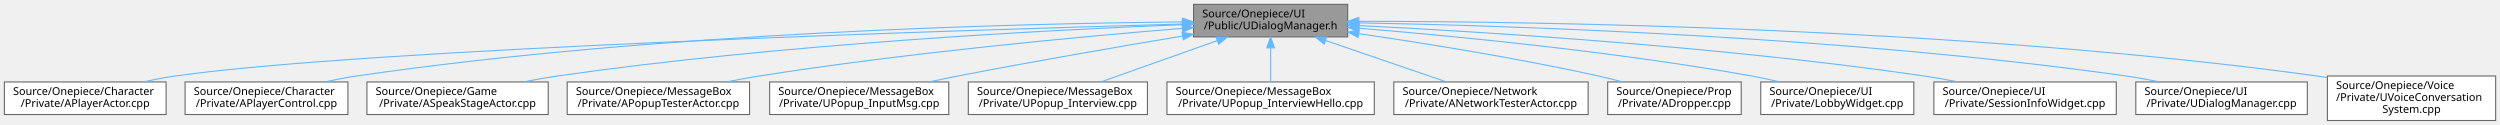
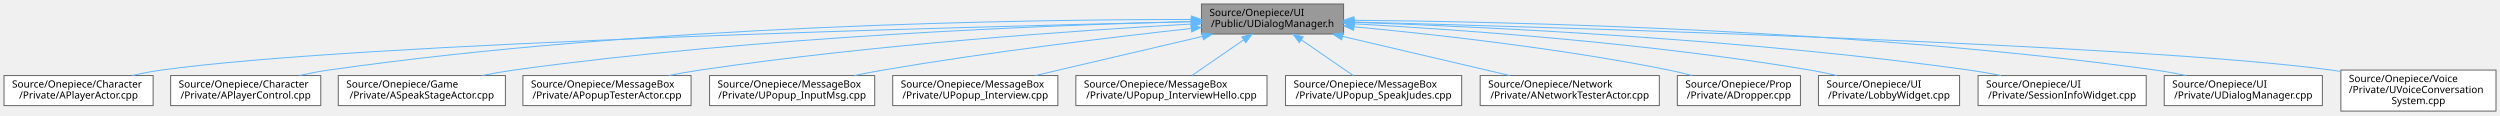
- <svg xmlns="http://www.w3.org/2000/svg" xmlns:xlink="http://www.w3.org/1999/xlink" width="2303pt" height="115pt" viewBox="0.00 0.00 2303.00 115.00">
+ <svg xmlns="http://www.w3.org/2000/svg" xmlns:xlink="http://www.w3.org/1999/xlink" width="2498pt" height="115pt" viewBox="0.00 0.00 2498.00 115.00">
  <g id="graph0" class="graph" transform="scale(1 1) rotate(0) translate(4 111)">
    <g id="Node000001" class="node">
      <g id="a_Node000001">
        <a xlink:title="UDialogManager 클래스를 선언합니다.">
-           <polygon fill="#999999" stroke="#666666" points="1237.5,-107 1095.5,-107 1095.5,-77 1237.5,-77 1237.5,-107" />
-           <text text-anchor="start" x="1103.5" y="-95" font-family="Malgun Gothic" font-size="10.00">Source/Onepiece/UI</text>
-           <text text-anchor="middle" x="1166.5" y="-84" font-family="Malgun Gothic" font-size="10.00">/Public/UDialogManager.h</text>
+           <polygon fill="#999999" stroke="#666666" points="1338.5,-107 1196.5,-107 1196.5,-77 1338.5,-77 1338.5,-107" />
+           <text text-anchor="start" x="1204.5" y="-95" font-family="Malgun Gothic" font-size="10.00">Source/Onepiece/UI</text>
+           <text text-anchor="middle" x="1267.5" y="-84" font-family="Malgun Gothic" font-size="10.00">/Public/UDialogManager.h</text>
        </a>
      </g>
    </g>
    <g id="Node000002" class="node">
      <g id="a_Node000002">
        <a xlink:href="APlayerActor_8cpp.html" target="_top" xlink:title="Provides Doxygen annotations for APlayerActor implementation.">
          <polygon fill="white" stroke="#666666" points="149,-35.5 0,-35.5 0,-5.5 149,-5.5 149,-35.5" />
          <text text-anchor="start" x="8" y="-23.5" font-family="Malgun Gothic" font-size="10.00">Source/Onepiece/Character</text>
          <text text-anchor="middle" x="74.5" y="-12.5" font-family="Malgun Gothic" font-size="10.00">/Private/APlayerActor.cpp</text>
        </a>
      </g>
    </g>
    <g id="edge1_Node000001_Node000002" class="edge">
      <g id="a_edge1_Node000001_Node000002">
        <a xlink:title=" ">
-           <path fill="none" stroke="#63b8ff" d="M1085.12,-88.87C878.24,-83.15 335.97,-66.17 157.5,-41 147.83,-39.64 137.62,-37.68 127.81,-35.53" />
-           <polygon fill="#63b8ff" stroke="#63b8ff" points="1085.22,-92.38 1095.31,-89.15 1085.41,-85.38 1085.22,-92.38" />
+           <path fill="none" stroke="#63b8ff" d="M1186.25,-89.3C965.21,-84.36 356.28,-68.58 157.5,-41 147.82,-39.66 137.62,-37.71 127.8,-35.56" />
+           <polygon fill="#63b8ff" stroke="#63b8ff" points="1186.41,-92.8 1196.48,-89.53 1186.56,-85.81 1186.41,-92.8" />
        </a>
      </g>
    </g>
    <g id="Node000003" class="node">
      <g id="a_Node000003">
        <a xlink:href="APlayerControl_8cpp.html" target="_top" xlink:title="APlayerControl 구현에 대한 Doxygen 주석을 제공합니다.">
          <polygon fill="white" stroke="#666666" points="316.5,-35.5 166.5,-35.5 166.5,-5.5 316.5,-5.5 316.5,-35.5" />
          <text text-anchor="start" x="174.5" y="-23.5" font-family="Malgun Gothic" font-size="10.00">Source/Onepiece/Character</text>
          <text text-anchor="middle" x="241.5" y="-12.5" font-family="Malgun Gothic" font-size="10.00">/Private/APlayerControl.cpp</text>
        </a>
      </g>
    </g>
    <g id="edge2_Node000001_Node000003" class="edge">
      <g id="a_edge2_Node000001_Node000003">
        <a xlink:title=" ">
-           <path fill="none" stroke="#63b8ff" d="M1085.29,-90.79C934.55,-89.38 601.6,-81.47 324.5,-41 314.98,-39.61 304.94,-37.67 295.27,-35.54" />
-           <polygon fill="#63b8ff" stroke="#63b8ff" points="1085.36,-94.29 1095.39,-90.88 1085.42,-87.29 1085.36,-94.29" />
+           <path fill="none" stroke="#63b8ff" d="M1185.91,-91.54C1021.87,-91.54 640.73,-86.17 324.5,-41 314.98,-39.64 304.94,-37.71 295.26,-35.6" />
+           <polygon fill="#63b8ff" stroke="#63b8ff" points="1186.4,-95.04 1196.4,-91.53 1186.4,-88.04 1186.4,-95.04" />
        </a>
      </g>
    </g>
    <g id="Node000004" class="node">
      <g id="a_Node000004">
        <a xlink:href="ASpeakStageActor_8cpp.html" target="_top" xlink:title=" ">
          <polygon fill="white" stroke="#666666" points="501,-35.5 334,-35.5 334,-5.5 501,-5.5 501,-35.5" />
          <text text-anchor="start" x="342" y="-23.5" font-family="Malgun Gothic" font-size="10.00">Source/Onepiece/Game</text>
          <text text-anchor="middle" x="417.5" y="-12.5" font-family="Malgun Gothic" font-size="10.00">/Private/ASpeakStageActor.cpp</text>
        </a>
      </g>
    </g>
    <g id="edge3_Node000001_Node000004" class="edge">
      <g id="a_edge3_Node000001_Node000004">
        <a xlink:title=" ">
-           <path fill="none" stroke="#63b8ff" d="M1084.97,-88.28C960.41,-83.34 715.46,-70.53 509.5,-41 499.32,-39.54 488.58,-37.62 478.17,-35.55" />
-           <polygon fill="#63b8ff" stroke="#63b8ff" points="1085.06,-91.79 1095.19,-88.68 1085.33,-84.79 1085.06,-91.79" />
+           <path fill="none" stroke="#63b8ff" d="M1186.2,-89.45C1047.01,-85.94 754.37,-74.85 509.5,-41 499.15,-39.57 488.22,-37.63 477.66,-35.54" />
+           <polygon fill="#63b8ff" stroke="#63b8ff" points="1186.27,-92.95 1196.36,-89.7 1186.45,-85.95 1186.27,-92.95" />
        </a>
      </g>
    </g>
    <g id="Node000005" class="node">
      <g id="a_Node000005">
        <a xlink:href="APopupTesterActor_8cpp.html" target="_top" xlink:title=" ">
          <polygon fill="white" stroke="#666666" points="686.5,-35.5 518.5,-35.5 518.5,-5.5 686.5,-5.5 686.5,-35.5" />
          <text text-anchor="start" x="526.5" y="-23.5" font-family="Malgun Gothic" font-size="10.00">Source/Onepiece/MessageBox</text>
          <text text-anchor="middle" x="602.5" y="-12.5" font-family="Malgun Gothic" font-size="10.00">/Private/APopupTesterActor.cpp</text>
        </a>
      </g>
    </g>
    <g id="edge4_Node000001_Node000005" class="edge">
      <g id="a_edge4_Node000001_Node000005">
        <a xlink:title=" ">
-           <path fill="none" stroke="#63b8ff" d="M1085.16,-84.87C991.02,-77.2 831.48,-62.42 695.5,-41 685.64,-39.45 675.25,-37.54 665.12,-35.53" />
-           <polygon fill="#63b8ff" stroke="#63b8ff" points="1084.94,-88.37 1095.19,-85.68 1085.5,-81.39 1084.94,-88.37" />
+           <path fill="none" stroke="#63b8ff" d="M1186.15,-86.96C1074.91,-80.73 869.3,-66.72 695.5,-41 685.38,-39.5 674.71,-37.59 664.35,-35.54" />
+           <polygon fill="#63b8ff" stroke="#63b8ff" points="1186.11,-90.46 1196.29,-87.52 1186.5,-83.47 1186.11,-90.46" />
        </a>
      </g>
    </g>
    <g id="Node000006" class="node">
      <g id="a_Node000006">
        <a xlink:href="UPopup__InputMsg_8cpp.html" target="_top" xlink:title=" ">
          <polygon fill="white" stroke="#666666" points="870,-35.5 705,-35.5 705,-5.5 870,-5.5 870,-35.5" />
          <text text-anchor="start" x="713" y="-23.5" font-family="Malgun Gothic" font-size="10.00">Source/Onepiece/MessageBox</text>
          <text text-anchor="middle" x="787.5" y="-12.5" font-family="Malgun Gothic" font-size="10.00">/Private/UPopup_InputMsg.cpp</text>
        </a>
      </g>
    </g>
    <g id="edge5_Node000001_Node000006" class="edge">
      <g id="a_edge5_Node000001_Node000006">
        <a xlink:title=" ">
-           <path fill="none" stroke="#63b8ff" d="M1085.18,-77.76C1027.41,-68.13 948.06,-54.49 878.5,-41 869.78,-39.31 860.6,-37.44 851.57,-35.56" />
-           <polygon fill="#63b8ff" stroke="#63b8ff" points="1084.91,-81.26 1095.34,-79.44 1086.05,-74.35 1084.91,-81.26" />
+           <path fill="none" stroke="#63b8ff" d="M1185.89,-82.51C1106.98,-73.83 984.16,-59.08 878.5,-41 869.1,-39.39 859.21,-37.49 849.53,-35.51" />
+           <polygon fill="#63b8ff" stroke="#63b8ff" points="1185.93,-86.04 1196.25,-83.64 1186.69,-79.08 1185.93,-86.04" />
        </a>
      </g>
    </g>
    <g id="Node000007" class="node">
      <g id="a_Node000007">
        <a xlink:href="UPopup__Interview_8cpp.html" target="_top" xlink:title=" ">
          <polygon fill="white" stroke="#666666" points="1053,-35.5 888,-35.5 888,-5.5 1053,-5.5 1053,-35.5" />
          <text text-anchor="start" x="896" y="-23.5" font-family="Malgun Gothic" font-size="10.00">Source/Onepiece/MessageBox</text>
          <text text-anchor="middle" x="970.5" y="-12.5" font-family="Malgun Gothic" font-size="10.00">/Private/UPopup_Interview.cpp</text>
        </a>
      </g>
    </g>
    <g id="edge6_Node000001_Node000007" class="edge">
      <g id="a_edge6_Node000001_Node000007">
        <a xlink:title=" ">
-           <path fill="none" stroke="#63b8ff" d="M1117.34,-73.57C1084.19,-61.81 1041.04,-46.51 1010.1,-35.54" />
-           <polygon fill="#63b8ff" stroke="#63b8ff" points="1116.24,-76.89 1126.84,-76.94 1118.58,-70.29 1116.24,-76.89" />
+           <path fill="none" stroke="#63b8ff" d="M1197.49,-74.62C1146.72,-62.74 1078.8,-46.84 1030.51,-35.54" />
+           <polygon fill="#63b8ff" stroke="#63b8ff" points="1196.86,-78.06 1207.4,-76.94 1198.46,-71.25 1196.86,-78.06" />
        </a>
      </g>
    </g>
    <g id="Node000008" class="node">
      <g id="a_Node000008">
        <a xlink:href="UPopup__InterviewHello_8cpp.html" target="_top" xlink:title=" ">
          <polygon fill="white" stroke="#666666" points="1262,-35.5 1071,-35.5 1071,-5.5 1262,-5.5 1262,-35.5" />
          <text text-anchor="start" x="1079" y="-23.5" font-family="Malgun Gothic" font-size="10.00">Source/Onepiece/MessageBox</text>
          <text text-anchor="middle" x="1166.5" y="-12.5" font-family="Malgun Gothic" font-size="10.00">/Private/UPopup_InterviewHello.cpp</text>
        </a>
      </g>
    </g>
    <g id="edge7_Node000001_Node000008" class="edge">
      <g id="a_edge7_Node000001_Node000008">
        <a xlink:title=" ">
-           <path fill="none" stroke="#63b8ff" d="M1166.5,-66.75C1166.5,-56.31 1166.5,-44.49 1166.5,-35.54" />
-           <polygon fill="#63b8ff" stroke="#63b8ff" points="1163,-66.94 1166.5,-76.94 1170,-66.94 1163,-66.94" />
+           <path fill="none" stroke="#63b8ff" d="M1238.81,-71.25C1222.25,-59.86 1201.82,-45.81 1186.91,-35.54" />
+           <polygon fill="#63b8ff" stroke="#63b8ff" points="1236.84,-74.15 1247.06,-76.94 1240.81,-68.38 1236.84,-74.15" />
        </a>
      </g>
    </g>
    <g id="Node000009" class="node">
      <g id="a_Node000009">
-         <a xlink:href="ANetworkTesterActor_8cpp.html" target="_top" xlink:title="ANetworkTesterActor의 동작을 구현합니다.">
-           <polygon fill="white" stroke="#666666" points="1459,-35.5 1280,-35.5 1280,-5.5 1459,-5.5 1459,-35.5" />
-           <text text-anchor="start" x="1288" y="-23.5" font-family="Malgun Gothic" font-size="10.00">Source/Onepiece/Network</text>
-           <text text-anchor="middle" x="1369.5" y="-12.5" font-family="Malgun Gothic" font-size="10.00">/Private/ANetworkTesterActor.cpp</text>
+         <a xlink:href="UPopup__SpeakJudes_8cpp.html" target="_top" xlink:title=" ">
+           <polygon fill="white" stroke="#666666" points="1456.5,-35.5 1280.5,-35.5 1280.5,-5.5 1456.5,-5.5 1456.5,-35.5" />
+           <text text-anchor="start" x="1288.5" y="-23.5" font-family="Malgun Gothic" font-size="10.00">Source/Onepiece/MessageBox</text>
+           <text text-anchor="middle" x="1368.5" y="-12.5" font-family="Malgun Gothic" font-size="10.00">/Private/UPopup_SpeakJudes.cpp</text>
        </a>
      </g>
    </g>
    <g id="edge8_Node000001_Node000009" class="edge">
      <g id="a_edge8_Node000001_Node000009">
        <a xlink:title=" ">
-           <path fill="none" stroke="#63b8ff" d="M1217.42,-73.57C1251.75,-61.81 1296.44,-46.51 1328.48,-35.54" />
-           <polygon fill="#63b8ff" stroke="#63b8ff" points="1215.91,-70.39 1207.58,-76.94 1218.17,-77.01 1215.91,-70.39" />
+           <path fill="none" stroke="#63b8ff" d="M1296.19,-71.25C1312.75,-59.86 1333.18,-45.81 1348.09,-35.54" />
+           <polygon fill="#63b8ff" stroke="#63b8ff" points="1294.19,-68.38 1287.94,-76.94 1298.16,-74.15 1294.19,-68.38" />
        </a>
      </g>
    </g>
    <g id="Node000010" class="node">
      <g id="a_Node000010">
-         <a xlink:href="ADropper_8cpp.html" target="_top" xlink:title=" ">
-           <polygon fill="white" stroke="#666666" points="1600,-35.5 1477,-35.5 1477,-5.5 1600,-5.5 1600,-35.5" />
-           <text text-anchor="start" x="1485" y="-23.5" font-family="Malgun Gothic" font-size="10.00">Source/Onepiece/Prop</text>
-           <text text-anchor="middle" x="1538.5" y="-12.5" font-family="Malgun Gothic" font-size="10.00">/Private/ADropper.cpp</text>
+         <a xlink:href="ANetworkTesterActor_8cpp.html" target="_top" xlink:title="ANetworkTesterActor의 동작을 구현합니다.">
+           <polygon fill="white" stroke="#666666" points="1654,-35.5 1475,-35.5 1475,-5.5 1654,-5.5 1654,-35.5" />
+           <text text-anchor="start" x="1483" y="-23.5" font-family="Malgun Gothic" font-size="10.00">Source/Onepiece/Network</text>
+           <text text-anchor="middle" x="1564.5" y="-12.5" font-family="Malgun Gothic" font-size="10.00">/Private/ANetworkTesterActor.cpp</text>
        </a>
      </g>
    </g>
    <g id="edge9_Node000001_Node000010" class="edge">
      <g id="a_edge9_Node000001_Node000010">
        <a xlink:title=" ">
-           <path fill="none" stroke="#63b8ff" d="M1247.66,-79.98C1308.72,-71.11 1394.28,-57.43 1468.5,-41 1475.77,-39.39 1483.4,-37.49 1490.85,-35.51" />
-           <polygon fill="#63b8ff" stroke="#63b8ff" points="1247.09,-76.53 1237.7,-81.42 1248.09,-83.46 1247.09,-76.53" />
+           <path fill="none" stroke="#63b8ff" d="M1337.51,-74.62C1388.28,-62.74 1456.2,-46.84 1504.49,-35.54" />
+           <polygon fill="#63b8ff" stroke="#63b8ff" points="1336.54,-71.25 1327.6,-76.94 1338.14,-78.06 1336.54,-71.25" />
        </a>
      </g>
    </g>
    <g id="Node000011" class="node">
      <g id="a_Node000011">
-         <a xlink:href="LobbyWidget_8cpp.html" target="_top" xlink:title=" ">
-           <polygon fill="white" stroke="#666666" points="1759,-35.5 1618,-35.5 1618,-5.5 1759,-5.5 1759,-35.5" />
-           <text text-anchor="start" x="1626" y="-23.5" font-family="Malgun Gothic" font-size="10.00">Source/Onepiece/UI</text>
-           <text text-anchor="middle" x="1688.5" y="-12.5" font-family="Malgun Gothic" font-size="10.00">/Private/LobbyWidget.cpp</text>
+         <a xlink:href="ADropper_8cpp.html" target="_top" xlink:title=" ">
+           <polygon fill="white" stroke="#666666" points="1795,-35.5 1672,-35.5 1672,-5.5 1795,-5.5 1795,-35.5" />
+           <text text-anchor="start" x="1680" y="-23.5" font-family="Malgun Gothic" font-size="10.00">Source/Onepiece/Prop</text>
+           <text text-anchor="middle" x="1733.5" y="-12.5" font-family="Malgun Gothic" font-size="10.00">/Private/ADropper.cpp</text>
        </a>
      </g>
    </g>
    <g id="edge10_Node000001_Node000011" class="edge">
      <g id="a_edge10_Node000001_Node000011">
        <a xlink:title=" ">
-           <path fill="none" stroke="#63b8ff" d="M1247.93,-84.99C1337.15,-77.67 1484.24,-63.43 1609.5,-41 1617.98,-39.48 1626.91,-37.58 1635.58,-35.56" />
-           <polygon fill="#63b8ff" stroke="#63b8ff" points="1247.57,-81.51 1237.88,-85.81 1248.13,-88.49 1247.57,-81.51" />
+           <path fill="none" stroke="#63b8ff" d="M1348.89,-84.23C1429.34,-76.71 1555.68,-62.7 1663.5,-41 1671.04,-39.48 1678.97,-37.58 1686.66,-35.56" />
+           <polygon fill="#63b8ff" stroke="#63b8ff" points="1348.46,-80.75 1338.83,-85.16 1349.1,-87.72 1348.46,-80.75" />
        </a>
      </g>
    </g>
    <g id="Node000012" class="node">
      <g id="a_Node000012">
-         <a xlink:href="SessionInfoWidget_8cpp.html" target="_top" xlink:title=" ">
-           <polygon fill="white" stroke="#666666" points="1945.5,-35.5 1777.5,-35.5 1777.5,-5.5 1945.5,-5.5 1945.5,-35.5" />
-           <text text-anchor="start" x="1785.5" y="-23.5" font-family="Malgun Gothic" font-size="10.00">Source/Onepiece/UI</text>
-           <text text-anchor="middle" x="1861.5" y="-12.5" font-family="Malgun Gothic" font-size="10.00">/Private/SessionInfoWidget.cpp</text>
+         <a xlink:href="LobbyWidget_8cpp.html" target="_top" xlink:title=" ">
+           <polygon fill="white" stroke="#666666" points="1954,-35.5 1813,-35.5 1813,-5.5 1954,-5.5 1954,-35.5" />
+           <text text-anchor="start" x="1821" y="-23.5" font-family="Malgun Gothic" font-size="10.00">Source/Onepiece/UI</text>
+           <text text-anchor="middle" x="1883.5" y="-12.5" font-family="Malgun Gothic" font-size="10.00">/Private/LobbyWidget.cpp</text>
        </a>
      </g>
    </g>
    <g id="edge11_Node000001_Node000012" class="edge">
      <g id="a_edge11_Node000001_Node000012">
        <a xlink:title=" ">
-           <path fill="none" stroke="#63b8ff" d="M1247.94,-87.44C1363.99,-81.64 1583.4,-67.99 1768.5,-41 1778.7,-39.51 1789.47,-37.59 1799.91,-35.53" />
-           <polygon fill="#63b8ff" stroke="#63b8ff" points="1247.53,-83.96 1237.72,-87.94 1247.88,-90.95 1247.53,-83.96" />
+           <path fill="none" stroke="#63b8ff" d="M1349.01,-87.2C1454.66,-81.41 1644.34,-68.07 1804.5,-41 1813.28,-39.52 1822.52,-37.58 1831.46,-35.51" />
+           <polygon fill="#63b8ff" stroke="#63b8ff" points="1348.53,-83.72 1338.74,-87.75 1348.91,-90.71 1348.53,-83.72" />
        </a>
      </g>
    </g>
    <g id="Node000013" class="node">
      <g id="a_Node000013">
-         <a xlink:href="UDialogManager_8cpp.html" target="_top" xlink:title="UDialogManager의 동작을 구현합니다.">
-           <polygon fill="white" stroke="#666666" points="2121.5,-35.5 1963.5,-35.5 1963.5,-5.5 2121.5,-5.5 2121.5,-35.5" />
-           <text text-anchor="start" x="1971.5" y="-23.5" font-family="Malgun Gothic" font-size="10.00">Source/Onepiece/UI</text>
-           <text text-anchor="middle" x="2042.5" y="-12.5" font-family="Malgun Gothic" font-size="10.00">/Private/UDialogManager.cpp</text>
+         <a xlink:href="SessionInfoWidget_8cpp.html" target="_top" xlink:title=" ">
+           <polygon fill="white" stroke="#666666" points="2140.5,-35.5 1972.5,-35.5 1972.5,-5.5 2140.5,-5.5 2140.5,-35.5" />
+           <text text-anchor="start" x="1980.5" y="-23.5" font-family="Malgun Gothic" font-size="10.00">Source/Onepiece/UI</text>
+           <text text-anchor="middle" x="2056.5" y="-12.5" font-family="Malgun Gothic" font-size="10.00">/Private/SessionInfoWidget.cpp</text>
        </a>
      </g>
    </g>
    <g id="edge12_Node000001_Node000013" class="edge">
      <g id="a_edge12_Node000001_Node000013">
        <a xlink:title=" ">
-           <path fill="none" stroke="#63b8ff" d="M1247.54,-89.98C1390.83,-87.27 1698.03,-77.33 1954.5,-41 1964.42,-39.6 1974.87,-37.67 1984.98,-35.58" />
-           <polygon fill="#63b8ff" stroke="#63b8ff" points="1247.44,-86.48 1237.51,-90.17 1247.57,-93.48 1247.44,-86.48" />
+           <path fill="none" stroke="#63b8ff" d="M1349.28,-88.7C1479.73,-84.23 1742.73,-71.93 1963.5,-41 1973.87,-39.55 1984.82,-37.61 1995.43,-35.53" />
+           <polygon fill="#63b8ff" stroke="#63b8ff" points="1348.85,-85.21 1338.97,-89.05 1349.08,-92.21 1348.85,-85.21" />
        </a>
      </g>
    </g>
    <g id="Node000014" class="node">
      <g id="a_Node000014">
-         <a xlink:href="UVoiceConversationSystem_8cpp.html" target="_top" xlink:title="UVoiceConversationSystem의 동작을 구현합니다.">
-           <polygon fill="white" stroke="#666666" points="2295,-41 2140,-41 2140,0 2295,0 2295,-41" />
-           <text text-anchor="start" x="2148" y="-29" font-family="Malgun Gothic" font-size="10.00">Source/Onepiece/Voice</text>
-           <text text-anchor="start" x="2148" y="-18" font-family="Malgun Gothic" font-size="10.00">/Private/UVoiceConversation</text>
-           <text text-anchor="middle" x="2217.5" y="-7" font-family="Malgun Gothic" font-size="10.00">System.cpp</text>
+         <a xlink:href="UDialogManager_8cpp.html" target="_top" xlink:title="UDialogManager의 동작을 구현합니다.">
+           <polygon fill="white" stroke="#666666" points="2316.5,-35.5 2158.5,-35.5 2158.5,-5.5 2316.5,-5.5 2316.5,-35.5" />
+           <text text-anchor="start" x="2166.5" y="-23.5" font-family="Malgun Gothic" font-size="10.00">Source/Onepiece/UI</text>
+           <text text-anchor="middle" x="2237.5" y="-12.5" font-family="Malgun Gothic" font-size="10.00">/Private/UDialogManager.cpp</text>
        </a>
      </g>
    </g>
    <g id="edge13_Node000001_Node000014" class="edge">
      <g id="a_edge13_Node000001_Node000014">
        <a xlink:title=" ">
-           <path fill="none" stroke="#63b8ff" d="M1247.79,-91.39C1414.26,-91.19 1805.65,-85.51 2130.5,-41 2133.57,-40.58 2136.69,-40.11 2139.83,-39.59" />
-           <polygon fill="#63b8ff" stroke="#63b8ff" points="1247.63,-87.89 1237.64,-91.4 1247.64,-94.89 1247.63,-87.89" />
+           <path fill="none" stroke="#63b8ff" d="M1349.21,-90.76C1505.43,-89.33 1856.93,-81.44 2149.5,-41 2159.58,-39.61 2170.21,-37.66 2180.46,-35.54" />
+           <polygon fill="#63b8ff" stroke="#63b8ff" points="1348.73,-87.26 1338.76,-90.85 1348.79,-94.26 1348.73,-87.26" />
+         </a>
+       </g>
+     </g>
+     <g id="Node000015" class="node">
+       <g id="a_Node000015">
+         <a xlink:href="UVoiceConversationSystem_8cpp.html" target="_top" xlink:title="UVoiceConversationSystem의 동작을 구현합니다.">
+           <polygon fill="white" stroke="#666666" points="2490,-41 2335,-41 2335,0 2490,0 2490,-41" />
+           <text text-anchor="start" x="2343" y="-29" font-family="Malgun Gothic" font-size="10.00">Source/Onepiece/Voice</text>
+           <text text-anchor="start" x="2343" y="-18" font-family="Malgun Gothic" font-size="10.00">/Private/UVoiceConversation</text>
+           <text text-anchor="middle" x="2412.5" y="-7" font-family="Malgun Gothic" font-size="10.00">System.cpp</text>
+         </a>
+       </g>
+     </g>
+     <g id="edge14_Node000001_Node000015" class="edge">
+       <g id="a_edge14_Node000001_Node000015">
+         <a xlink:title=" ">
+           <path fill="none" stroke="#63b8ff" d="M1349.02,-88.98C1563,-83.37 2137.12,-66.37 2325.5,-41 2328.57,-40.59 2331.69,-40.12 2334.83,-39.61" />
+           <polygon fill="#63b8ff" stroke="#63b8ff" points="1348.71,-85.48 1338.8,-89.24 1348.89,-92.48 1348.71,-85.48" />
        </a>
      </g>
    </g>
  </g>
</svg>
